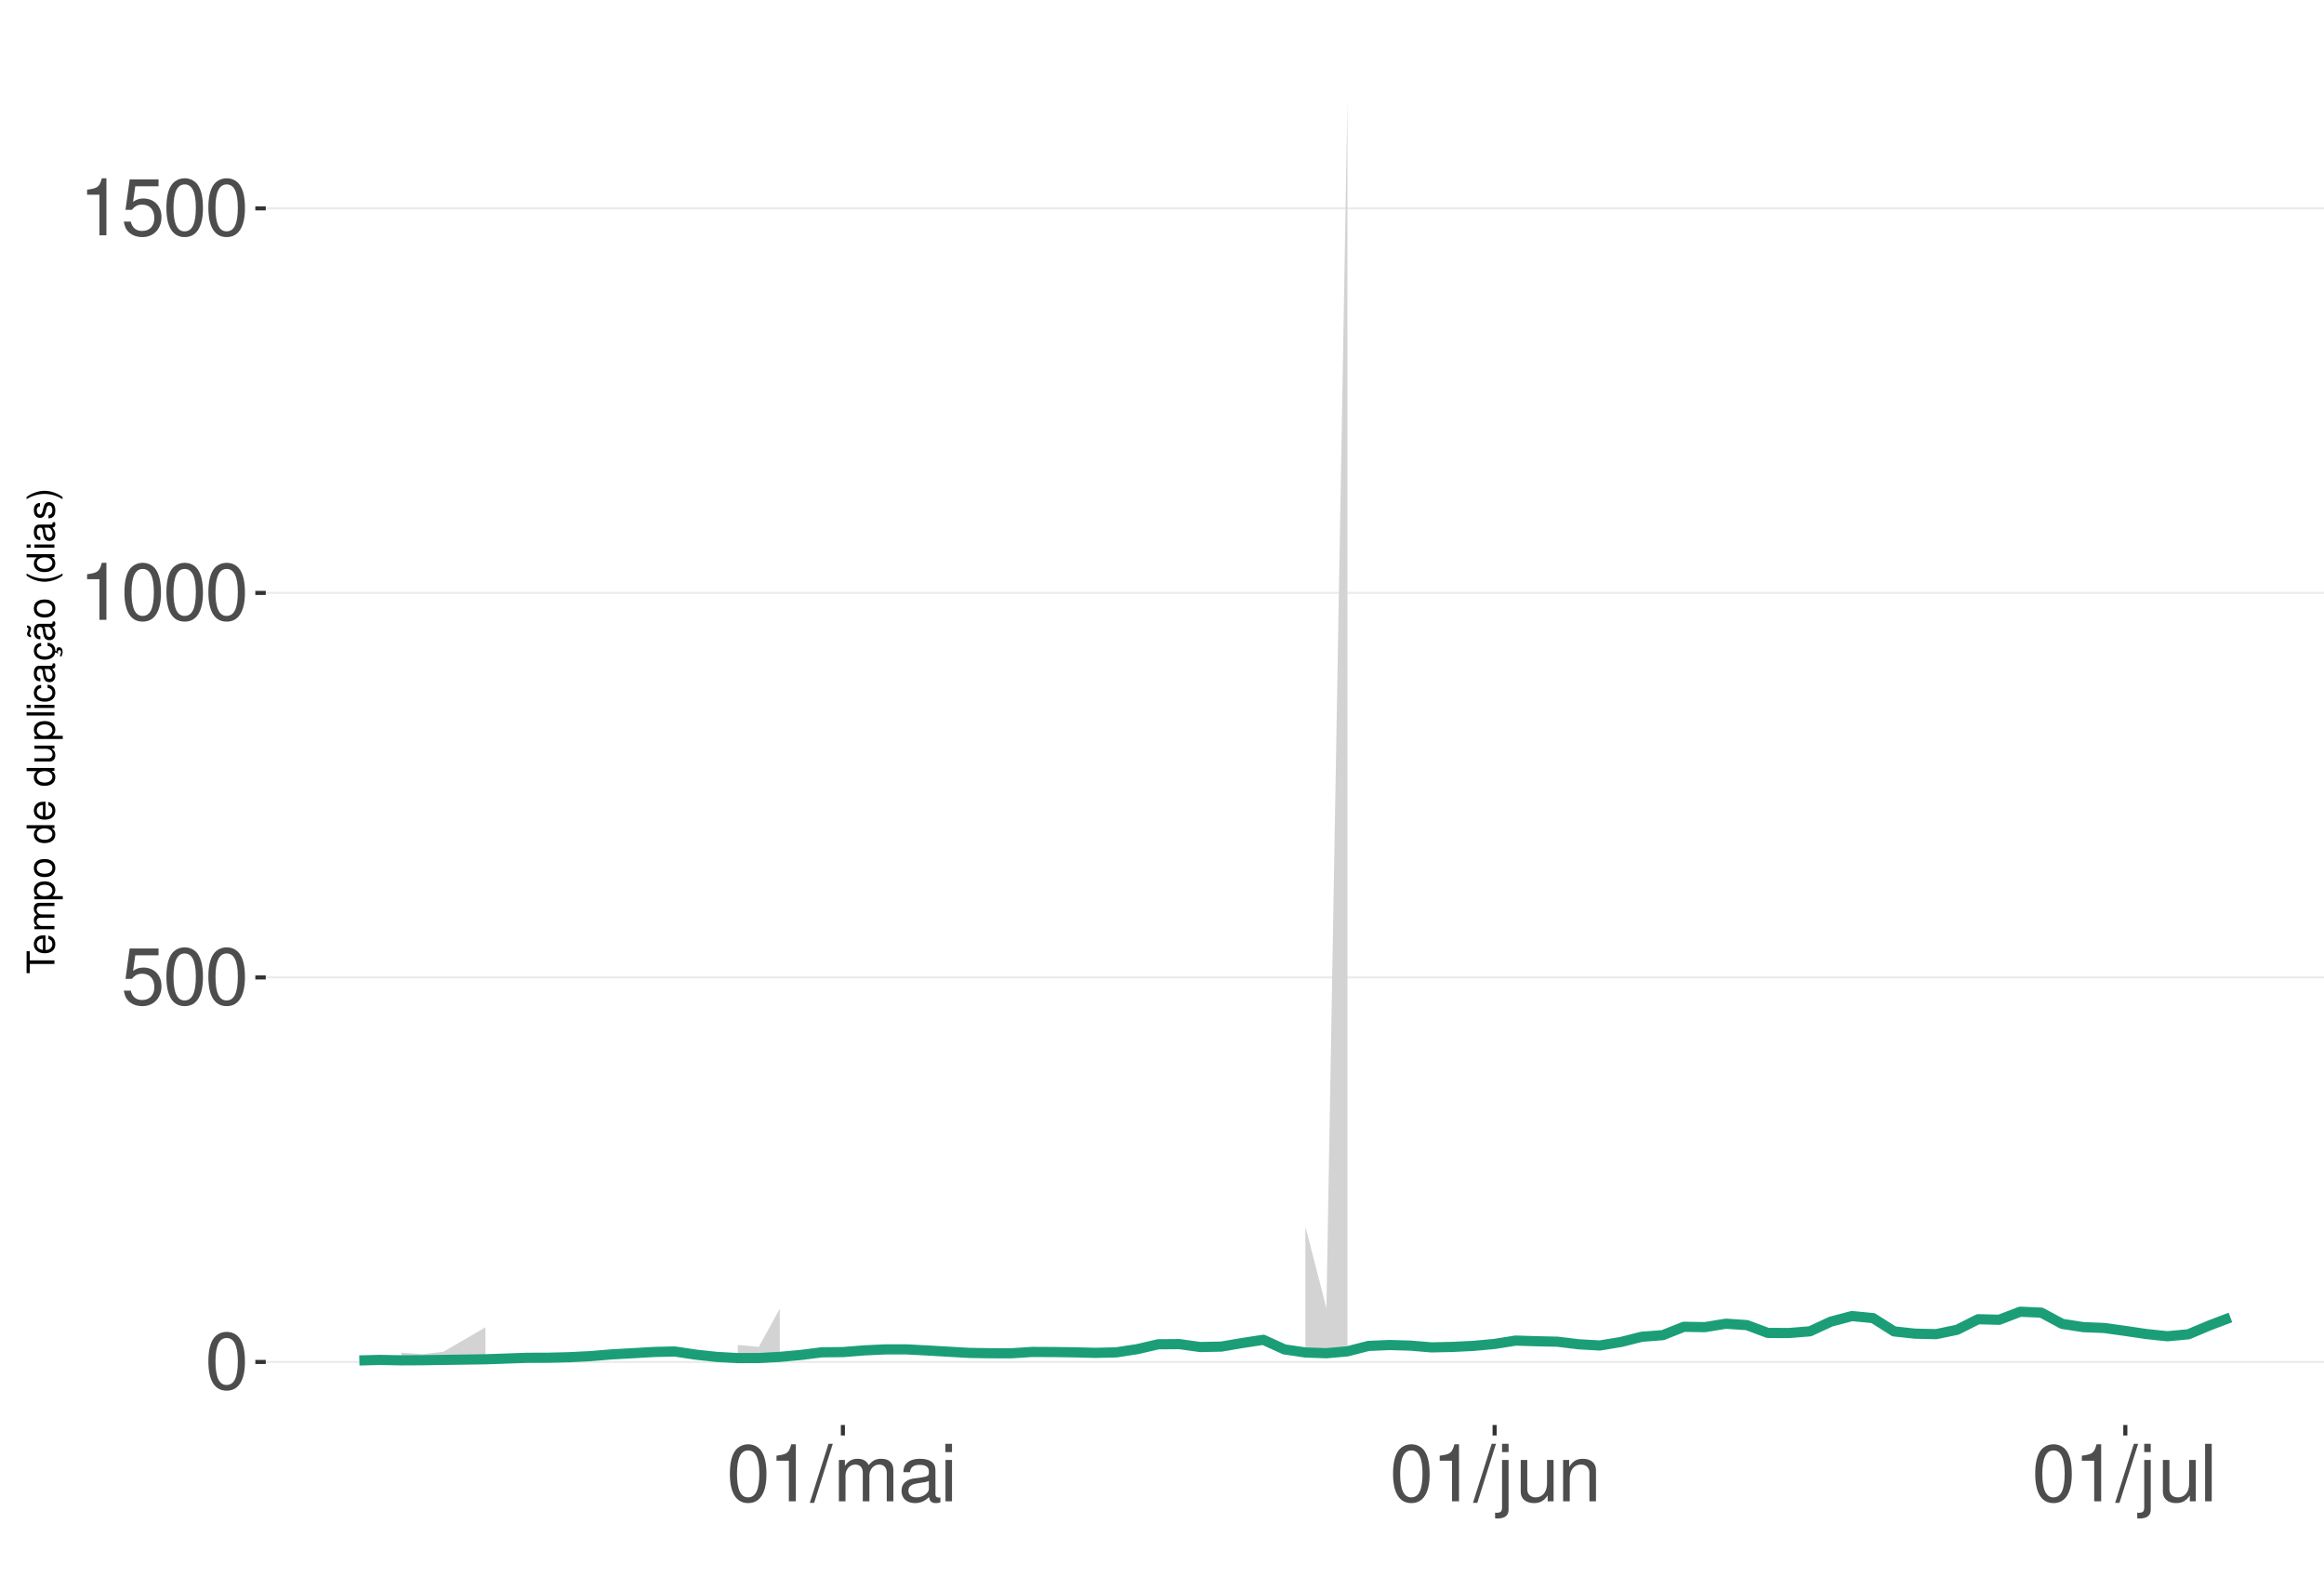
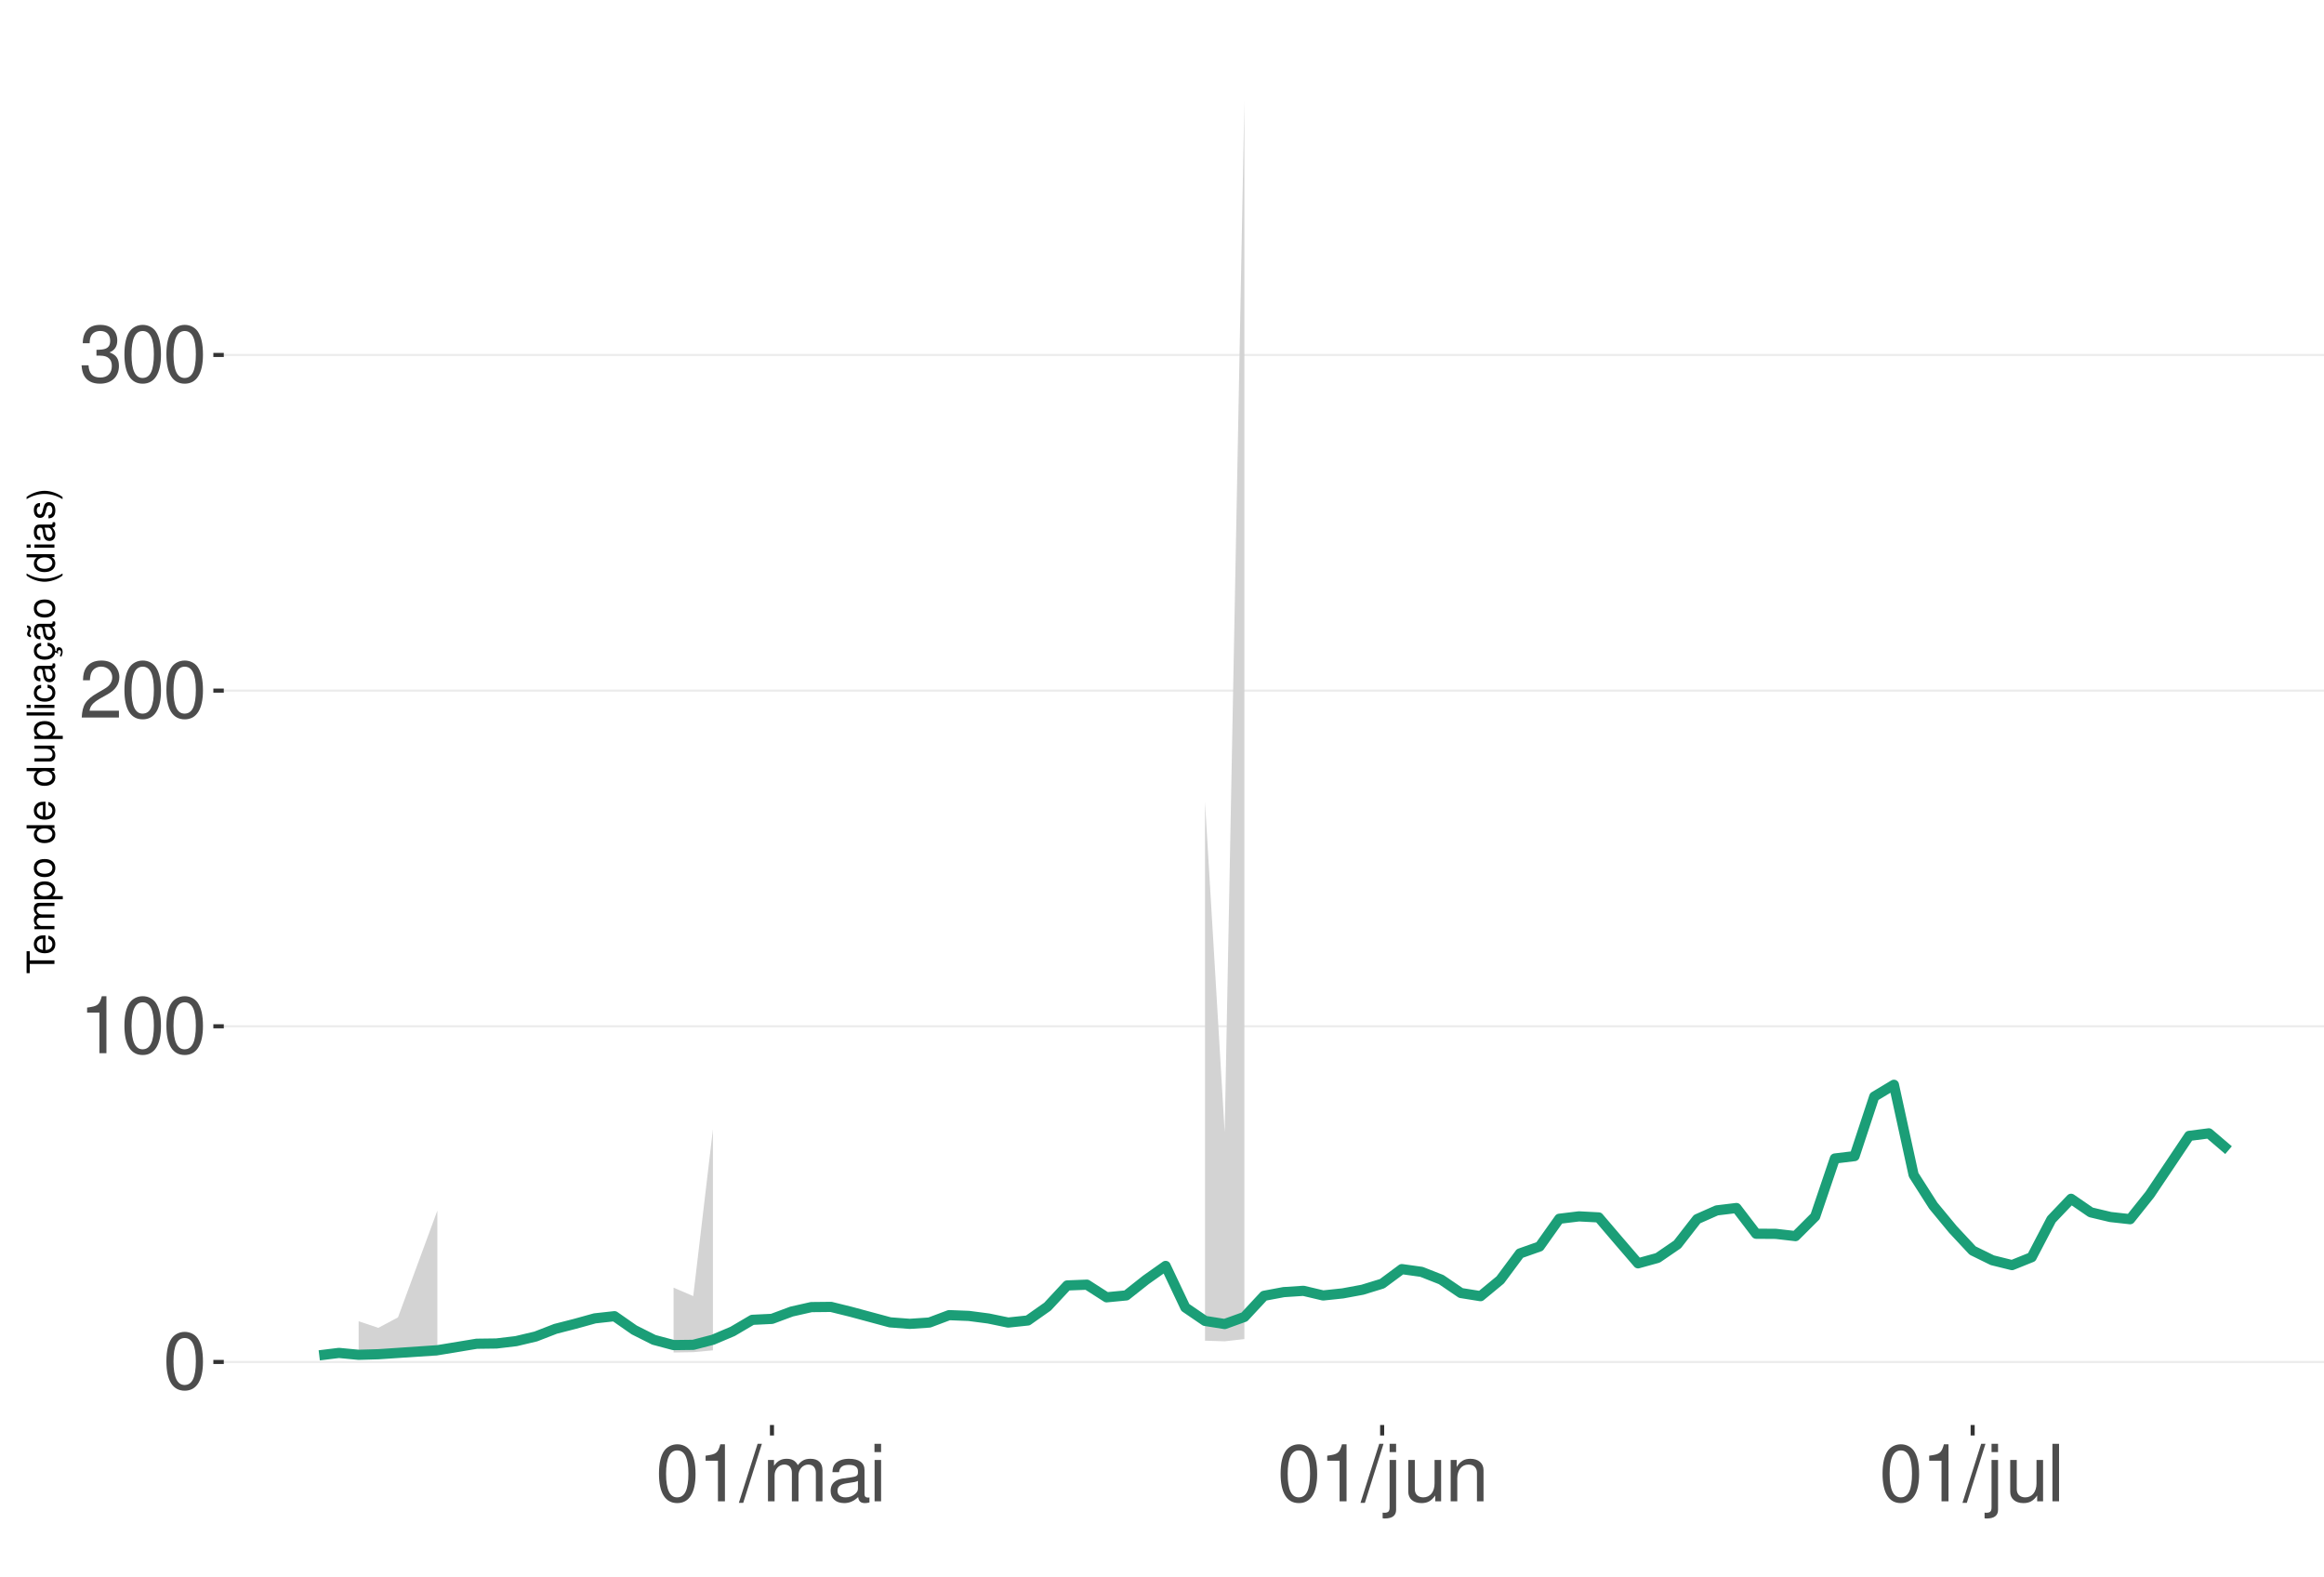
<svg xmlns="http://www.w3.org/2000/svg" xmlns:xlink="http://www.w3.org/1999/xlink" width="609pt" height="413pt" viewBox="0 0 609 413" version="1.1">
  <defs>
    <g>
      <symbol overflow="visible" id="glyph0-0">
        <path style="stroke:none;" d="" />
      </symbol>
      <symbol overflow="visible" id="glyph0-1">
        <path style="stroke:none;" d="M 5.688 -14.938 C 4.312 -14.938 3.078 -14.312 2.312 -13.297 C 1.359 -11.984 0.891 -10 0.891 -7.234 C 0.891 -2.188 2.547 0.469 5.688 0.469 C 8.781 0.469 10.469 -2.188 10.469 -7.109 C 10.469 -10 10.016 -11.938 9.047 -13.297 C 8.281 -14.328 7.062 -14.938 5.688 -14.938 Z M 5.688 -13.328 C 7.641 -13.328 8.609 -11.312 8.609 -7.266 C 8.609 -3.016 7.656 -1.031 5.641 -1.031 C 3.719 -1.031 2.75 -3.094 2.75 -7.203 C 2.75 -11.312 3.719 -13.328 5.688 -13.328 Z M 5.688 -13.328 " />
      </symbol>
      <symbol overflow="visible" id="glyph0-2">
-         <path style="stroke:none;" d="M 9.828 -14.641 L 2.266 -14.641 L 1.172 -6.672 L 2.844 -6.672 C 3.703 -7.688 4.406 -8.031 5.562 -8.031 C 7.516 -8.031 8.734 -6.688 8.734 -4.531 C 8.734 -2.422 7.516 -1.141 5.531 -1.141 C 3.953 -1.141 2.969 -1.938 2.547 -3.594 L 0.719 -3.594 C 0.969 -2.391 1.172 -1.812 1.609 -1.281 C 2.438 -0.172 3.922 0.469 5.578 0.469 C 8.531 0.469 10.594 -1.672 10.594 -4.766 C 10.594 -7.656 8.672 -9.641 5.859 -9.641 C 4.828 -9.641 4 -9.375 3.156 -8.766 L 3.734 -12.844 L 9.828 -12.844 Z M 9.828 -14.641 " />
+         <path style="stroke:none;" d="M 5.344 -10.641 L 5.344 0 L 7.172 0 L 7.172 -14.938 L 5.969 -14.938 C 5.328 -12.641 4.922 -12.328 2.109 -11.953 L 2.109 -10.641 Z M 5.344 -10.641 " />
      </symbol>
      <symbol overflow="visible" id="glyph0-3">
-         <path style="stroke:none;" d="M 5.344 -10.641 L 5.344 0 L 7.172 0 L 7.172 -14.938 L 5.969 -14.938 C 5.328 -12.641 4.922 -12.328 2.109 -11.953 L 2.109 -10.641 Z M 5.344 -10.641 " />
+         <path style="stroke:none;" d="M 10.453 -1.797 L 2.75 -1.797 C 2.938 -3.031 3.594 -3.828 5.391 -4.922 L 7.453 -6.078 C 9.5 -7.203 10.562 -8.734 10.562 -10.578 C 10.562 -11.812 10.062 -12.969 9.188 -13.781 C 8.328 -14.562 7.25 -14.938 5.859 -14.938 C 4 -14.938 2.625 -14.281 1.812 -13 C 1.297 -12.203 1.078 -11.281 1.031 -9.766 L 2.844 -9.766 C 2.906 -10.781 3.031 -11.375 3.281 -11.875 C 3.766 -12.781 4.703 -13.344 5.797 -13.344 C 7.453 -13.344 8.703 -12.141 8.703 -10.531 C 8.703 -9.344 8.016 -8.297 6.719 -7.562 L 4.812 -6.438 C 1.75 -4.688 0.875 -3.281 0.703 -0.016 L 10.453 -0.016 Z M 10.453 -1.797 " />
      </symbol>
      <symbol overflow="visible" id="glyph0-4">
+         <path style="stroke:none;" d="M 4.562 -6.875 L 5.562 -6.875 C 7.547 -6.875 8.594 -5.953 8.594 -4.156 C 8.594 -2.266 7.453 -1.141 5.578 -1.141 C 3.578 -1.141 2.609 -2.141 2.484 -4.344 L 0.656 -4.344 C 0.75 -3.141 0.953 -2.359 1.297 -1.688 C 2.062 -0.25 3.484 0.469 5.5 0.469 C 8.516 0.469 10.453 -1.344 10.453 -4.172 C 10.453 -6.078 9.734 -7.109 7.969 -7.719 C 9.344 -8.281 10.016 -9.312 10.016 -10.828 C 10.016 -13.391 8.344 -14.938 5.562 -14.938 C 2.609 -14.938 1.031 -13.281 0.969 -10.125 L 2.781 -10.125 C 2.812 -11.031 2.891 -11.547 3.125 -12 C 3.531 -12.844 4.438 -13.344 5.578 -13.344 C 7.188 -13.344 8.156 -12.375 8.156 -10.766 C 8.156 -9.703 7.781 -9.062 6.984 -8.719 C 6.484 -8.516 5.828 -8.422 4.562 -8.406 Z M 4.562 -6.875 " />
+       </symbol>
+       <symbol overflow="visible" id="glyph0-5">
        <path style="stroke:none;" d="M 4.734 -15.062 L -0.172 0.406 L 0.969 0.406 L 5.859 -15.062 Z M 4.734 -15.062 " />
      </symbol>
-       <symbol overflow="visible" id="glyph0-5">
+       <symbol overflow="visible" id="glyph0-6">
        <path style="stroke:none;" d="M 1.453 -10.828 L 1.453 0 L 3.188 0 L 3.188 -6.797 C 3.188 -8.359 4.312 -9.625 5.719 -9.625 C 7 -9.625 7.719 -8.844 7.719 -7.453 L 7.719 0 L 9.453 0 L 9.453 -6.797 C 9.453 -8.359 10.594 -9.625 12 -9.625 C 13.266 -9.625 14 -8.812 14 -7.453 L 14 0 L 15.734 0 L 15.734 -8.125 C 15.734 -10.062 14.625 -11.141 12.594 -11.141 C 11.156 -11.141 10.281 -10.703 9.281 -9.484 C 8.641 -10.641 7.766 -11.141 6.359 -11.141 C 4.922 -11.141 3.953 -10.594 3.031 -9.297 L 3.031 -10.828 Z M 1.453 -10.828 " />
      </symbol>
-       <symbol overflow="visible" id="glyph0-6">
+       <symbol overflow="visible" id="glyph0-7">
        <path style="stroke:none;" d="M 11.047 -1.016 C 10.859 -0.969 10.781 -0.969 10.672 -0.969 C 10.078 -0.969 9.75 -1.281 9.75 -1.812 L 9.75 -8.188 C 9.75 -10.094 8.344 -11.141 5.688 -11.141 C 4.094 -11.141 2.828 -10.672 2.094 -9.875 C 1.594 -9.312 1.391 -8.703 1.344 -7.625 L 3.078 -7.625 C 3.219 -8.938 4 -9.547 5.625 -9.547 C 7.188 -9.547 8.031 -8.969 8.031 -7.938 L 8.031 -7.484 C 8.016 -6.734 7.641 -6.469 6.234 -6.281 C 3.797 -5.969 3.422 -5.891 2.766 -5.625 C 1.516 -5.078 0.875 -4.125 0.875 -2.734 C 0.875 -0.766 2.234 0.469 4.422 0.469 C 5.781 0.469 6.875 0 8.094 -1.109 C 8.219 0 8.766 0.469 9.875 0.469 C 10.25 0.469 10.469 0.438 11.047 0.297 Z M 8.031 -3.406 C 8.031 -2.828 7.875 -2.484 7.359 -2 C 6.656 -1.359 5.797 -1.031 4.797 -1.031 C 3.453 -1.031 2.672 -1.672 2.672 -2.766 C 2.672 -3.906 3.406 -4.484 5.266 -4.75 C 7.109 -5 7.453 -5.078 8.031 -5.344 Z M 8.031 -3.406 " />
      </symbol>
-       <symbol overflow="visible" id="glyph0-7">
+       <symbol overflow="visible" id="glyph0-8">
        <path style="stroke:none;" d="M 3.094 -10.828 L 1.391 -10.828 L 1.391 0 L 3.094 0 Z M 3.094 -15.062 L 1.359 -15.062 L 1.359 -12.891 L 3.094 -12.891 Z M 3.094 -15.062 " />
      </symbol>
-       <symbol overflow="visible" id="glyph0-8">
+       <symbol overflow="visible" id="glyph0-9">
        <path style="stroke:none;" d="M 1.453 -10.828 L 1.453 1.562 C 1.453 2.641 1.109 3 0.047 3 C -0.078 3 -0.141 3 -0.375 2.969 L -0.375 4.438 C -0.172 4.484 -0.062 4.5 0.203 4.5 C 2.141 4.5 3.156 3.734 3.156 2.25 L 3.156 -10.828 Z M 3.156 -15.062 L 1.453 -15.062 L 1.453 -12.891 L 3.156 -12.891 Z M 3.156 -15.062 " />
      </symbol>
-       <symbol overflow="visible" id="glyph0-9">
+       <symbol overflow="visible" id="glyph0-10">
        <path style="stroke:none;" d="M 9.953 0 L 9.953 -10.828 L 8.234 -10.828 L 8.234 -4.688 C 8.234 -2.484 7.078 -1.031 5.281 -1.031 C 3.922 -1.031 3.062 -1.859 3.062 -3.156 L 3.062 -10.828 L 1.344 -10.828 L 1.344 -2.484 C 1.344 -0.688 2.688 0.469 4.797 0.469 C 6.375 0.469 7.391 -0.078 8.406 -1.516 L 8.406 0 Z M 9.953 0 " />
      </symbol>
-       <symbol overflow="visible" id="glyph0-10">
+       <symbol overflow="visible" id="glyph0-11">
        <path style="stroke:none;" d="M 1.453 -10.828 L 1.453 0 L 3.188 0 L 3.188 -5.969 C 3.188 -8.188 4.344 -9.625 6.109 -9.625 C 7.484 -9.625 8.344 -8.797 8.344 -7.5 L 8.344 0 L 10.062 0 L 10.062 -8.188 C 10.062 -9.984 8.719 -11.141 6.625 -11.141 C 5.016 -11.141 3.984 -10.516 3.031 -9 L 3.031 -10.828 Z M 1.453 -10.828 " />
      </symbol>
-       <symbol overflow="visible" id="glyph0-11">
+       <symbol overflow="visible" id="glyph0-12">
        <path style="stroke:none;" d="M 3.141 -15.062 L 1.406 -15.062 L 1.406 0 L 3.141 0 Z M 3.141 -15.062 " />
      </symbol>
      <symbol overflow="visible" id="glyph1-0">
        <path style="stroke:none;" d="" />
      </symbol>
      <symbol overflow="visible" id="glyph1-1">
        <path style="stroke:none;" d="M -6.469 -3.547 L -6.469 -5.938 L -7.297 -5.938 L -7.297 -0.203 L -6.469 -0.203 L -6.469 -2.609 L 0 -2.609 L 0 -3.547 Z M -6.469 -3.547 " />
      </symbol>
      <symbol overflow="visible" id="glyph1-2">
        <path style="stroke:none;" d="M -2.344 -5.125 C -3.141 -5.125 -3.625 -5.062 -4.016 -4.922 C -4.875 -4.578 -5.391 -3.781 -5.391 -2.797 C -5.391 -1.344 -4.281 -0.406 -2.547 -0.406 C -0.812 -0.406 0.234 -1.297 0.234 -2.781 C 0.234 -3.984 -0.453 -4.812 -1.594 -5.016 L -1.594 -4.188 C -0.906 -3.953 -0.547 -3.484 -0.547 -2.812 C -0.547 -2.281 -0.781 -1.828 -1.219 -1.547 C -1.516 -1.344 -1.812 -1.281 -2.344 -1.266 Z M -3.016 -1.297 C -3.984 -1.359 -4.625 -1.953 -4.625 -2.797 C -4.625 -3.641 -3.953 -4.234 -3.016 -4.234 Z M -3.016 -1.297 " />
      </symbol>
      <symbol overflow="visible" id="glyph1-3">
        <path style="stroke:none;" d="M -5.234 -0.703 L 0 -0.703 L 0 -1.547 L -3.297 -1.547 C -4.047 -1.547 -4.656 -2.094 -4.656 -2.766 C -4.656 -3.391 -4.281 -3.734 -3.609 -3.734 L 0 -3.734 L 0 -4.578 L -3.297 -4.578 C -4.047 -4.578 -4.656 -5.125 -4.656 -5.812 C -4.656 -6.422 -4.266 -6.781 -3.609 -6.781 L 0 -6.781 L 0 -7.625 L -3.938 -7.625 C -4.875 -7.625 -5.391 -7.078 -5.391 -6.094 C -5.391 -5.406 -5.188 -4.984 -4.594 -4.484 C -5.156 -4.188 -5.391 -3.766 -5.391 -3.078 C -5.391 -2.375 -5.125 -1.906 -4.5 -1.469 L -5.234 -1.469 Z M -5.234 -0.703 " />
      </symbol>
      <symbol overflow="visible" id="glyph1-4">
        <path style="stroke:none;" d="M 2.188 -0.547 L 2.188 -1.375 L -0.547 -1.375 C -0.016 -1.812 0.234 -2.312 0.234 -2.984 C 0.234 -4.344 -0.859 -5.234 -2.531 -5.234 C -4.297 -5.234 -5.391 -4.375 -5.391 -2.984 C -5.391 -2.266 -5.062 -1.703 -4.453 -1.312 L -5.234 -1.312 L -5.234 -0.547 Z M -4.609 -2.844 C -4.609 -3.766 -3.797 -4.359 -2.547 -4.359 C -1.359 -4.359 -0.547 -3.75 -0.547 -2.844 C -0.547 -1.953 -1.344 -1.375 -2.578 -1.375 C -3.812 -1.375 -4.609 -1.953 -4.609 -2.844 Z M -4.609 -2.844 " />
      </symbol>
      <symbol overflow="visible" id="glyph1-5">
        <path style="stroke:none;" d="M -5.391 -2.719 C -5.391 -1.234 -4.344 -0.359 -2.578 -0.359 C -0.812 -0.359 0.234 -1.234 0.234 -2.734 C 0.234 -4.203 -0.812 -5.094 -2.547 -5.094 C -4.359 -5.094 -5.391 -4.234 -5.391 -2.719 Z M -4.625 -2.734 C -4.625 -3.672 -3.844 -4.234 -2.547 -4.234 C -1.312 -4.234 -0.547 -3.656 -0.547 -2.734 C -0.547 -1.797 -1.312 -1.234 -2.578 -1.234 C -3.844 -1.234 -4.625 -1.797 -4.625 -2.734 Z M -4.625 -2.734 " />
      </symbol>
      <symbol overflow="visible" id="glyph1-6">
        <path style="stroke:none;" d="" />
      </symbol>
      <symbol overflow="visible" id="glyph1-7">
        <path style="stroke:none;" d="M -7.297 -4.953 L -7.297 -4.125 L -4.578 -4.125 C -5.109 -3.766 -5.391 -3.203 -5.391 -2.516 C -5.391 -1.156 -4.297 -0.266 -2.625 -0.266 C -0.859 -0.266 0.234 -1.125 0.234 -2.547 C 0.234 -3.266 -0.047 -3.766 -0.688 -4.203 L 0 -4.203 L 0 -4.953 Z M -4.609 -2.656 C -4.609 -3.547 -3.812 -4.125 -2.562 -4.125 C -1.344 -4.125 -0.547 -3.547 -0.547 -2.656 C -0.547 -1.734 -1.359 -1.125 -2.578 -1.125 C -3.797 -1.125 -4.609 -1.734 -4.609 -2.656 Z M -4.609 -2.656 " />
      </symbol>
      <symbol overflow="visible" id="glyph1-8">
        <path style="stroke:none;" d="M 0 -4.812 L -5.234 -4.812 L -5.234 -3.984 L -2.266 -3.984 C -1.203 -3.984 -0.5 -3.438 -0.5 -2.562 C -0.5 -1.906 -0.906 -1.484 -1.531 -1.484 L -5.234 -1.484 L -5.234 -0.656 L -1.203 -0.656 C -0.328 -0.656 0.234 -1.297 0.234 -2.312 C 0.234 -3.094 -0.047 -3.578 -0.734 -4.062 L 0 -4.062 Z M 0 -4.812 " />
      </symbol>
      <symbol overflow="visible" id="glyph1-9">
        <path style="stroke:none;" d="M -7.297 -1.516 L -7.297 -0.688 L 0 -0.688 L 0 -1.516 Z M -7.297 -1.516 " />
      </symbol>
      <symbol overflow="visible" id="glyph1-10">
        <path style="stroke:none;" d="M -5.234 -1.5 L -5.234 -0.672 L 0 -0.672 L 0 -1.5 Z M -7.297 -1.5 L -7.297 -0.656 L -6.234 -0.656 L -6.234 -1.5 Z M -7.297 -1.5 " />
      </symbol>
      <symbol overflow="visible" id="glyph1-11">
        <path style="stroke:none;" d="M -3.484 -4.703 C -3.984 -4.672 -4.312 -4.562 -4.609 -4.359 C -5.094 -4 -5.391 -3.375 -5.391 -2.641 C -5.391 -1.219 -4.266 -0.312 -2.531 -0.312 C -0.844 -0.312 0.234 -1.203 0.234 -2.625 C 0.234 -3.875 -0.516 -4.672 -1.797 -4.766 L -1.797 -3.938 C -0.953 -3.797 -0.547 -3.359 -0.547 -2.656 C -0.547 -1.734 -1.297 -1.188 -2.531 -1.188 C -3.844 -1.188 -4.625 -1.719 -4.625 -2.625 C -4.625 -3.328 -4.203 -3.766 -3.484 -3.875 Z M -3.484 -4.703 " />
      </symbol>
      <symbol overflow="visible" id="glyph1-12">
        <path style="stroke:none;" d="M -0.484 -5.344 C -0.469 -5.266 -0.469 -5.219 -0.469 -5.172 C -0.469 -4.875 -0.625 -4.719 -0.875 -4.719 L -3.953 -4.719 C -4.891 -4.719 -5.391 -4.047 -5.391 -2.75 C -5.391 -1.984 -5.172 -1.375 -4.781 -1.016 C -4.516 -0.766 -4.203 -0.672 -3.688 -0.656 L -3.688 -1.484 C -4.328 -1.562 -4.625 -1.938 -4.625 -2.719 C -4.625 -3.484 -4.344 -3.891 -3.844 -3.891 L -3.625 -3.891 C -3.266 -3.875 -3.125 -3.703 -3.047 -3.016 C -2.891 -1.844 -2.844 -1.656 -2.719 -1.344 C -2.453 -0.734 -2 -0.422 -1.312 -0.422 C -0.375 -0.422 0.234 -1.078 0.234 -2.141 C 0.234 -2.797 0 -3.328 -0.547 -3.922 C 0 -3.984 0.234 -4.234 0.234 -4.781 C 0.234 -4.953 0.203 -5.062 0.141 -5.344 Z M -1.656 -3.891 C -1.375 -3.891 -1.203 -3.812 -0.969 -3.562 C -0.656 -3.219 -0.5 -2.812 -0.5 -2.312 C -0.5 -1.672 -0.812 -1.297 -1.344 -1.297 C -1.891 -1.297 -2.172 -1.656 -2.297 -2.547 C -2.422 -3.438 -2.453 -3.609 -2.594 -3.891 Z M -1.656 -3.891 " />
      </symbol>
      <symbol overflow="visible" id="glyph1-13">
        <path style="stroke:none;" d="M 0.234 -2.641 C 0.234 -3.875 -0.547 -4.703 -1.797 -4.766 L -1.797 -3.938 C -0.953 -3.797 -0.531 -3.359 -0.531 -2.656 C -0.531 -1.734 -1.281 -1.188 -2.516 -1.188 C -3.844 -1.188 -4.625 -1.719 -4.625 -2.625 C -4.625 -3.328 -4.203 -3.766 -3.484 -3.875 L -3.484 -4.703 C -3.984 -4.672 -4.312 -4.562 -4.609 -4.359 C -5.094 -4 -5.391 -3.375 -5.391 -2.641 C -5.391 -1.219 -4.266 -0.312 -2.531 -0.312 C -1.469 -0.312 -0.625 -0.672 -0.156 -1.312 C 0.047 -1.594 0.125 -1.812 0.203 -2.25 L 0.922 -1.938 L 0.984 -2.062 C 0.938 -2.188 0.906 -2.25 0.906 -2.375 C 0.906 -2.656 1.047 -2.828 1.281 -2.828 C 1.547 -2.828 1.734 -2.594 1.734 -2.297 C 1.734 -2.031 1.672 -1.844 1.438 -1.406 L 1.406 -1.312 L 1.812 -1.094 C 2.078 -1.75 2.141 -1.953 2.141 -2.344 C 2.141 -3.109 1.781 -3.578 1.203 -3.578 C 0.781 -3.578 0.547 -3.297 0.547 -2.797 C 0.547 -2.703 0.547 -2.641 0.562 -2.516 Z M 0.234 -2.641 " />
      </symbol>
      <symbol overflow="visible" id="glyph1-14">
        <path style="stroke:none;" d="M -0.484 -5.344 C -0.469 -5.266 -0.469 -5.219 -0.469 -5.172 C -0.469 -4.875 -0.625 -4.719 -0.875 -4.719 L -3.953 -4.719 C -4.891 -4.719 -5.391 -4.047 -5.391 -2.75 C -5.391 -1.984 -5.172 -1.375 -4.781 -1.016 C -4.516 -0.766 -4.203 -0.672 -3.688 -0.656 L -3.688 -1.484 C -4.328 -1.562 -4.625 -1.938 -4.625 -2.719 C -4.625 -3.484 -4.344 -3.891 -3.844 -3.891 L -3.625 -3.891 C -3.266 -3.875 -3.125 -3.703 -3.047 -3.016 C -2.891 -1.844 -2.844 -1.656 -2.719 -1.344 C -2.453 -0.734 -2 -0.422 -1.312 -0.422 C -0.375 -0.422 0.234 -1.078 0.234 -2.141 C 0.234 -2.797 0 -3.328 -0.547 -3.922 C 0 -3.984 0.234 -4.234 0.234 -4.781 C 0.234 -4.953 0.203 -5.062 0.141 -5.344 Z M -1.656 -3.891 C -1.375 -3.891 -1.203 -3.812 -0.969 -3.562 C -0.656 -3.219 -0.5 -2.812 -0.5 -2.312 C -0.5 -1.672 -0.812 -1.297 -1.344 -1.297 C -1.891 -1.297 -2.172 -1.656 -2.297 -2.547 C -2.422 -3.438 -2.453 -3.609 -2.594 -3.891 Z M -7.172 -3.75 C -6.922 -3.672 -6.812 -3.547 -6.812 -3.375 C -6.812 -3.25 -6.875 -2.984 -6.984 -2.734 C -7.156 -2.312 -7.172 -2.25 -7.172 -2.047 C -7.172 -1.594 -6.797 -1.297 -6.141 -1.188 L -6.141 -1.766 C -6.375 -1.812 -6.5 -1.938 -6.5 -2.094 C -6.5 -2.203 -6.469 -2.344 -6.375 -2.578 C -6.156 -3.156 -6.125 -3.234 -6.125 -3.438 C -6.125 -3.922 -6.484 -4.219 -7.172 -4.312 Z M -7.172 -3.75 " />
      </symbol>
      <symbol overflow="visible" id="glyph1-15">
        <path style="stroke:none;" d="M -7.297 -2.359 C -5.984 -1.359 -4.156 -0.734 -2.594 -0.734 C -1.016 -0.734 0.812 -1.359 2.125 -2.359 L 2.125 -2.906 C 0.688 -2.031 -0.984 -1.547 -2.594 -1.547 C -4.188 -1.547 -5.875 -2.031 -7.297 -2.906 Z M -7.297 -2.359 " />
      </symbol>
      <symbol overflow="visible" id="glyph1-16">
        <path style="stroke:none;" d="M -3.781 -4.375 C -4.812 -4.375 -5.391 -3.688 -5.391 -2.484 C -5.391 -1.266 -4.766 -0.469 -3.797 -0.469 C -2.969 -0.469 -2.578 -0.891 -2.281 -2.125 L -2.094 -2.906 C -1.953 -3.484 -1.734 -3.719 -1.375 -3.719 C -0.875 -3.719 -0.547 -3.234 -0.547 -2.5 C -0.547 -2.047 -0.672 -1.672 -0.891 -1.453 C -1.047 -1.328 -1.188 -1.266 -1.562 -1.219 L -1.562 -0.344 C -0.344 -0.375 0.234 -1.062 0.234 -2.438 C 0.234 -3.75 -0.422 -4.594 -1.438 -4.594 C -2.203 -4.594 -2.641 -4.156 -2.891 -3.109 L -3.078 -2.312 C -3.234 -1.625 -3.453 -1.344 -3.828 -1.344 C -4.312 -1.344 -4.625 -1.766 -4.625 -2.453 C -4.625 -3.125 -4.328 -3.484 -3.781 -3.5 Z M -3.781 -4.375 " />
      </symbol>
      <symbol overflow="visible" id="glyph1-17">
        <path style="stroke:none;" d="M 2.125 -0.938 C 0.812 -1.938 -1.016 -2.562 -2.578 -2.562 C -4.156 -2.562 -5.984 -1.938 -7.297 -0.938 L -7.297 -0.375 C -5.859 -1.266 -4.188 -1.75 -2.578 -1.75 C -0.984 -1.75 0.703 -1.266 2.125 -0.375 Z M 2.125 -0.938 " />
      </symbol>
    </g>
    <clipPath id="clip1">
-       <path d="M 69.645 9.961 L 609 9.961 L 609 373.328 L 69.645 373.328 Z M 69.645 9.961 " />
+       <path d="M 58.645 9.961 L 609 9.961 L 609 373.328 L 58.645 373.328 Z M 58.645 9.961 " />
    </clipPath>
    <clipPath id="clip2">
-       <path d="M 69.645 356 L 609 356 L 609 358 L 69.645 358 Z M 69.645 356 " />
+       <path d="M 58.645 356 L 609 356 L 609 358 L 58.645 358 Z M 58.645 356 " />
    </clipPath>
    <clipPath id="clip3">
-       <path d="M 69.645 255 L 609 255 L 609 257 L 69.645 257 Z M 69.645 255 " />
+       <path d="M 58.645 268 L 609 268 L 609 270 L 58.645 270 Z M 58.645 268 " />
    </clipPath>
    <clipPath id="clip4">
-       <path d="M 69.645 155 L 609 155 L 609 156 L 69.645 156 Z M 69.645 155 " />
+       <path d="M 58.645 180 L 609 180 L 609 182 L 58.645 182 Z M 58.645 180 " />
    </clipPath>
    <clipPath id="clip5">
-       <path d="M 69.645 54 L 609 54 L 609 55 L 69.645 55 Z M 69.645 54 " />
+       <path d="M 58.645 92 L 609 92 L 609 94 L 58.645 94 Z M 58.645 92 " />
    </clipPath>
  </defs>
  <g id="surface359">
    <rect x="0" y="0" width="609" height="413" style="fill:rgb(100%,100%,100%);fill-opacity:1;stroke:none;" />
    <rect x="0" y="0" width="609" height="413" style="fill:rgb(100%,100%,100%);fill-opacity:1;stroke:none;" />
    <path style="fill:none;stroke-width:1.067;stroke-linecap:round;stroke-linejoin:round;stroke:rgb(100%,100%,100%);stroke-opacity:1;stroke-miterlimit:10;" d="M 0 413 L 609 413 L 609 0 L 0 0 Z M 0 413 " />
    <g clip-path="url(#clip1)" clip-rule="nonzero">
-       <path style=" stroke:none;fill-rule:nonzero;fill:rgb(100%,100%,100%);fill-opacity:1;" d="M 69.645 373.328 L 609 373.328 L 609 9.961 L 69.645 9.961 Z M 69.645 373.328 " />
+       <path style=" stroke:none;fill-rule:nonzero;fill:rgb(100%,100%,100%);fill-opacity:1;" d="M 58.645 373.328 L 609 373.328 L 609 9.961 L 58.645 9.961 Z M 58.645 373.328 " />
    </g>
    <g clip-path="url(#clip2)" clip-rule="nonzero">
-       <path style="fill:none;stroke-width:0.533;stroke-linecap:butt;stroke-linejoin:round;stroke:rgb(92.157%,92.157%,92.157%);stroke-opacity:1;stroke-miterlimit:10;" d="M 69.645 356.812 L 609 356.812 " />
+       <path style="fill:none;stroke-width:0.533;stroke-linecap:butt;stroke-linejoin:round;stroke:rgb(92.157%,92.157%,92.157%);stroke-opacity:1;stroke-miterlimit:10;" d="M 58.645 356.812 L 609 356.812 " />
    </g>
    <g clip-path="url(#clip3)" clip-rule="nonzero">
-       <path style="fill:none;stroke-width:0.533;stroke-linecap:butt;stroke-linejoin:round;stroke:rgb(92.157%,92.157%,92.157%);stroke-opacity:1;stroke-miterlimit:10;" d="M 69.645 256.07 L 609 256.07 " />
+       <path style="fill:none;stroke-width:0.533;stroke-linecap:butt;stroke-linejoin:round;stroke:rgb(92.157%,92.157%,92.157%);stroke-opacity:1;stroke-miterlimit:10;" d="M 58.645 268.871 L 609 268.871 " />
    </g>
    <g clip-path="url(#clip4)" clip-rule="nonzero">
-       <path style="fill:none;stroke-width:0.533;stroke-linecap:butt;stroke-linejoin:round;stroke:rgb(92.157%,92.157%,92.157%);stroke-opacity:1;stroke-miterlimit:10;" d="M 69.645 155.332 L 609 155.332 " />
+       <path style="fill:none;stroke-width:0.533;stroke-linecap:butt;stroke-linejoin:round;stroke:rgb(92.157%,92.157%,92.157%);stroke-opacity:1;stroke-miterlimit:10;" d="M 58.645 180.934 L 609 180.934 " />
    </g>
    <g clip-path="url(#clip5)" clip-rule="nonzero">
-       <path style="fill:none;stroke-width:0.533;stroke-linecap:butt;stroke-linejoin:round;stroke:rgb(92.157%,92.157%,92.157%);stroke-opacity:1;stroke-miterlimit:10;" d="M 69.645 54.59 L 609 54.59 " />
-     </g>
-     <path style=" stroke:none;fill-rule:nonzero;fill:rgb(82.745%,82.745%,82.745%);fill-opacity:1;" d="M 105.18 354.367 L 110.688 354.766 L 116.199 354.133 L 127.215 347.727 L 127.215 356.449 L 116.199 356.516 L 110.688 356.559 L 105.18 356.582 Z M 105.18 354.367 " />
-     <path style=" stroke:none;fill-rule:nonzero;fill:rgb(82.745%,82.745%,82.745%);fill-opacity:1;" d="M 193.328 352.352 L 198.836 352.859 L 204.348 342.852 L 204.348 356.113 L 198.836 356.223 L 193.328 356.242 Z M 193.328 352.352 " />
-     <path style=" stroke:none;fill-rule:nonzero;fill:rgb(82.745%,82.745%,82.745%);fill-opacity:1;" d="M 342.078 321.352 L 347.586 342.695 L 353.094 26.48 L 353.094 355.414 L 347.586 355.566 L 342.078 355.527 Z M 342.078 321.352 " />
-     <path style="fill:none;stroke-width:2.667;stroke-linecap:butt;stroke-linejoin:round;stroke:rgb(10.588%,61.961%,46.667%);stroke-opacity:1;stroke-miterlimit:10;" d="M 94.16 356.414 L 99.672 356.27 L 105.18 356.383 L 110.688 356.348 L 116.199 356.27 L 127.215 356.109 L 138.234 355.719 L 143.746 355.703 L 149.254 355.562 L 154.762 355.281 L 160.273 354.824 L 165.781 354.52 L 171.289 354.195 L 176.801 354.066 L 182.309 354.891 L 187.816 355.484 L 193.328 355.797 L 198.836 355.785 L 204.348 355.477 L 209.855 354.977 L 215.363 354.281 L 220.875 354.223 L 226.383 353.785 L 231.891 353.52 L 237.402 353.508 L 242.91 353.797 L 253.93 354.434 L 259.438 354.523 L 264.949 354.539 L 270.457 354.184 L 275.965 354.211 L 281.477 354.285 L 286.984 354.422 L 292.492 354.297 L 298.004 353.457 L 303.512 352.176 L 309.023 352.133 L 314.531 352.898 L 320.039 352.785 L 325.551 351.844 L 331.059 351.004 L 336.566 353.516 L 342.078 354.328 L 347.586 354.52 L 353.094 354.027 L 358.605 352.605 L 364.113 352.371 L 369.625 352.531 L 375.133 352.992 L 380.641 352.871 L 386.152 352.594 L 391.66 352.09 L 397.168 351.211 L 402.68 351.379 L 408.188 351.508 L 413.699 352.18 L 419.207 352.496 L 424.715 351.59 L 430.227 350.207 L 435.734 349.785 L 441.242 347.598 L 446.754 347.688 L 452.262 346.789 L 457.77 347.156 L 463.281 349.211 L 468.789 349.223 L 474.301 348.781 L 479.809 346.23 L 485.316 344.785 L 490.828 345.32 L 496.336 348.801 L 501.844 349.398 L 507.355 349.523 L 512.863 348.379 L 518.371 345.613 L 523.883 345.754 L 529.391 343.645 L 534.902 343.883 L 540.41 346.836 L 545.918 347.684 L 551.43 347.91 L 556.938 348.676 L 562.445 349.496 L 567.957 350.07 L 573.465 349.562 L 578.977 347.242 L 584.484 345.156 " />
-     <g style="fill:rgb(30.196%,30.196%,30.196%);fill-opacity:1;">
-       <use xlink:href="#glyph0-1" x="53.715" y="363.866" />
-     </g>
-     <g style="fill:rgb(30.196%,30.196%,30.196%);fill-opacity:1;">
-       <use xlink:href="#glyph0-2" x="31.715" y="263.124" />
-       <use xlink:href="#glyph0-1" x="42.715" y="263.124" />
-       <use xlink:href="#glyph0-1" x="53.715" y="263.124" />
-     </g>
-     <g style="fill:rgb(30.196%,30.196%,30.196%);fill-opacity:1;">
-       <use xlink:href="#glyph0-3" x="20.715" y="162.386" />
-       <use xlink:href="#glyph0-1" x="31.715" y="162.386" />
-       <use xlink:href="#glyph0-1" x="42.715" y="162.386" />
-       <use xlink:href="#glyph0-1" x="53.715" y="162.386" />
-     </g>
-     <g style="fill:rgb(30.196%,30.196%,30.196%);fill-opacity:1;">
-       <use xlink:href="#glyph0-3" x="20.715" y="61.644" />
-       <use xlink:href="#glyph0-2" x="31.715" y="61.644" />
-       <use xlink:href="#glyph0-1" x="42.715" y="61.644" />
-       <use xlink:href="#glyph0-1" x="53.715" y="61.644" />
-     </g>
-     <path style="fill:none;stroke-width:1.067;stroke-linecap:butt;stroke-linejoin:round;stroke:rgb(20%,20%,20%);stroke-opacity:1;stroke-miterlimit:10;" d="M 66.906 356.812 L 69.645 356.812 " />
-     <path style="fill:none;stroke-width:1.067;stroke-linecap:butt;stroke-linejoin:round;stroke:rgb(20%,20%,20%);stroke-opacity:1;stroke-miterlimit:10;" d="M 66.906 256.07 L 69.645 256.07 " />
-     <path style="fill:none;stroke-width:1.067;stroke-linecap:butt;stroke-linejoin:round;stroke:rgb(20%,20%,20%);stroke-opacity:1;stroke-miterlimit:10;" d="M 66.906 155.332 L 69.645 155.332 " />
-     <path style="fill:none;stroke-width:1.067;stroke-linecap:butt;stroke-linejoin:round;stroke:rgb(20%,20%,20%);stroke-opacity:1;stroke-miterlimit:10;" d="M 66.906 54.59 L 69.645 54.59 " />
-     <path style="fill:none;stroke-width:1.067;stroke-linecap:butt;stroke-linejoin:round;stroke:rgb(20%,20%,20%);stroke-opacity:1;stroke-miterlimit:10;" d="M 220.875 376.07 L 220.875 373.328 " />
-     <path style="fill:none;stroke-width:1.067;stroke-linecap:butt;stroke-linejoin:round;stroke:rgb(20%,20%,20%);stroke-opacity:1;stroke-miterlimit:10;" d="M 391.66 376.07 L 391.66 373.328 " />
-     <path style="fill:none;stroke-width:1.067;stroke-linecap:butt;stroke-linejoin:round;stroke:rgb(20%,20%,20%);stroke-opacity:1;stroke-miterlimit:10;" d="M 556.938 376.07 L 556.938 373.328 " />
-     <g style="fill:rgb(30.196%,30.196%,30.196%);fill-opacity:1;">
-       <use xlink:href="#glyph0-1" x="190.375" y="393.315" />
-       <use xlink:href="#glyph0-3" x="201.375" y="393.315" />
-       <use xlink:href="#glyph0-4" x="212.375" y="393.315" />
-       <use xlink:href="#glyph0-5" x="218.375" y="393.315" />
-       <use xlink:href="#glyph0-6" x="235.375" y="393.315" />
-       <use xlink:href="#glyph0-7" x="246.375" y="393.315" />
-     </g>
-     <g style="fill:rgb(30.196%,30.196%,30.196%);fill-opacity:1;">
-       <use xlink:href="#glyph0-1" x="364.16" y="393.315" />
-       <use xlink:href="#glyph0-3" x="375.16" y="393.315" />
-       <use xlink:href="#glyph0-4" x="386.16" y="393.315" />
-       <use xlink:href="#glyph0-8" x="392.16" y="393.315" />
-       <use xlink:href="#glyph0-9" x="397.16" y="393.315" />
-       <use xlink:href="#glyph0-10" x="408.16" y="393.315" />
-     </g>
-     <g style="fill:rgb(30.196%,30.196%,30.196%);fill-opacity:1;">
-       <use xlink:href="#glyph0-1" x="532.438" y="393.315" />
-       <use xlink:href="#glyph0-3" x="543.438" y="393.315" />
-       <use xlink:href="#glyph0-4" x="554.438" y="393.315" />
-       <use xlink:href="#glyph0-8" x="560.438" y="393.315" />
-       <use xlink:href="#glyph0-9" x="565.438" y="393.315" />
-       <use xlink:href="#glyph0-11" x="576.438" y="393.315" />
+       <path style="fill:none;stroke-width:0.533;stroke-linecap:butt;stroke-linejoin:round;stroke:rgb(92.157%,92.157%,92.157%);stroke-opacity:1;stroke-miterlimit:10;" d="M 58.645 92.996 L 609 92.996 " />
+     </g>
+     <path style=" stroke:none;fill-rule:nonzero;fill:rgb(82.745%,82.745%,82.745%);fill-opacity:1;" d="M 93.977 346.141 L 99.137 347.875 L 104.293 345.125 L 114.609 317.16 L 114.609 355.234 L 104.293 355.52 L 99.137 355.699 L 93.977 355.816 Z M 93.977 346.141 " />
+     <path style=" stroke:none;fill-rule:nonzero;fill:rgb(82.745%,82.745%,82.745%);fill-opacity:1;" d="M 176.504 337.348 L 181.664 339.551 L 186.82 295.883 L 186.82 353.766 L 181.664 354.246 L 176.504 354.328 Z M 176.504 337.348 " />
+     <path style=" stroke:none;fill-rule:nonzero;fill:rgb(82.745%,82.745%,82.745%);fill-opacity:1;" d="M 315.77 210.082 L 320.926 296.668 L 326.086 26.48 L 326.086 350.812 L 320.926 351.402 L 315.77 351.234 Z M 315.77 210.082 " />
+     <path style="fill:none;stroke-width:2.667;stroke-linecap:butt;stroke-linejoin:round;stroke:rgb(10.588%,61.961%,46.667%);stroke-opacity:1;stroke-miterlimit:10;" d="M 83.66 355.074 L 88.82 354.441 L 93.977 354.934 L 99.137 354.785 L 104.293 354.441 L 114.609 353.738 L 124.926 352.035 L 130.082 351.969 L 135.242 351.355 L 140.398 350.133 L 145.559 348.133 L 150.715 346.812 L 155.871 345.387 L 161.031 344.82 L 166.188 348.418 L 171.348 351.012 L 176.504 352.387 L 181.664 352.324 L 186.82 350.988 L 191.977 348.805 L 197.137 345.77 L 202.293 345.52 L 207.453 343.602 L 212.609 342.438 L 217.77 342.383 L 222.926 343.656 L 233.242 346.434 L 238.398 346.824 L 243.559 346.48 L 248.715 344.543 L 253.875 344.746 L 259.031 345.422 L 264.191 346.488 L 269.348 345.941 L 274.508 342.305 L 279.664 336.762 L 284.82 336.562 L 289.98 339.871 L 295.137 339.375 L 300.297 335.293 L 305.453 331.648 L 310.613 342.535 L 315.77 346.055 L 320.926 346.871 L 326.086 345.016 L 331.242 339.477 L 336.402 338.512 L 341.559 338.172 L 346.719 339.387 L 351.875 338.844 L 357.035 337.887 L 362.191 336.301 L 367.348 332.484 L 372.508 333.203 L 377.664 335.234 L 382.824 338.746 L 387.98 339.574 L 393.141 335.312 L 398.297 328.379 L 403.453 326.559 L 408.613 319.293 L 413.77 318.668 L 418.93 318.938 L 424.086 324.977 L 429.246 330.969 L 434.402 329.547 L 439.562 326.012 L 444.719 319.387 L 449.875 317.102 L 455.035 316.477 L 460.191 323.215 L 465.352 323.25 L 470.508 323.84 L 475.668 318.691 L 480.824 303.504 L 485.984 302.879 L 491.141 287.285 L 496.297 284.191 L 501.457 307.789 L 506.613 315.867 L 511.773 322.102 L 516.93 327.625 L 522.09 330.16 L 527.246 331.438 L 532.402 329.359 L 537.562 319.469 L 542.719 314.059 L 547.879 317.609 L 553.035 318.836 L 558.195 319.406 L 563.352 312.949 L 568.512 305.273 L 573.668 297.578 L 578.824 296.914 L 583.984 301.32 " />
+     <g style="fill:rgb(30.196%,30.196%,30.196%);fill-opacity:1;">
+       <use xlink:href="#glyph0-1" x="42.715" y="363.866" />
+     </g>
+     <g style="fill:rgb(30.196%,30.196%,30.196%);fill-opacity:1;">
+       <use xlink:href="#glyph0-2" x="20.715" y="275.925" />
+       <use xlink:href="#glyph0-1" x="31.715" y="275.925" />
+       <use xlink:href="#glyph0-1" x="42.715" y="275.925" />
+     </g>
+     <g style="fill:rgb(30.196%,30.196%,30.196%);fill-opacity:1;">
+       <use xlink:href="#glyph0-3" x="20.715" y="187.987" />
+       <use xlink:href="#glyph0-1" x="31.715" y="187.987" />
+       <use xlink:href="#glyph0-1" x="42.715" y="187.987" />
+     </g>
+     <g style="fill:rgb(30.196%,30.196%,30.196%);fill-opacity:1;">
+       <use xlink:href="#glyph0-4" x="20.715" y="100.05" />
+       <use xlink:href="#glyph0-1" x="31.715" y="100.05" />
+       <use xlink:href="#glyph0-1" x="42.715" y="100.05" />
+     </g>
+     <path style="fill:none;stroke-width:1.067;stroke-linecap:butt;stroke-linejoin:round;stroke:rgb(20%,20%,20%);stroke-opacity:1;stroke-miterlimit:10;" d="M 55.906 356.812 L 58.645 356.812 " />
+     <path style="fill:none;stroke-width:1.067;stroke-linecap:butt;stroke-linejoin:round;stroke:rgb(20%,20%,20%);stroke-opacity:1;stroke-miterlimit:10;" d="M 55.906 268.871 L 58.645 268.871 " />
+     <path style="fill:none;stroke-width:1.067;stroke-linecap:butt;stroke-linejoin:round;stroke:rgb(20%,20%,20%);stroke-opacity:1;stroke-miterlimit:10;" d="M 55.906 180.934 L 58.645 180.934 " />
+     <path style="fill:none;stroke-width:1.067;stroke-linecap:butt;stroke-linejoin:round;stroke:rgb(20%,20%,20%);stroke-opacity:1;stroke-miterlimit:10;" d="M 55.906 92.996 L 58.645 92.996 " />
+     <path style="fill:none;stroke-width:1.067;stroke-linecap:butt;stroke-linejoin:round;stroke:rgb(20%,20%,20%);stroke-opacity:1;stroke-miterlimit:10;" d="M 202.293 376.07 L 202.293 373.328 " />
+     <path style="fill:none;stroke-width:1.067;stroke-linecap:butt;stroke-linejoin:round;stroke:rgb(20%,20%,20%);stroke-opacity:1;stroke-miterlimit:10;" d="M 362.191 376.07 L 362.191 373.328 " />
+     <path style="fill:none;stroke-width:1.067;stroke-linecap:butt;stroke-linejoin:round;stroke:rgb(20%,20%,20%);stroke-opacity:1;stroke-miterlimit:10;" d="M 516.93 376.07 L 516.93 373.328 " />
+     <g style="fill:rgb(30.196%,30.196%,30.196%);fill-opacity:1;">
+       <use xlink:href="#glyph0-1" x="171.793" y="393.315" />
+       <use xlink:href="#glyph0-2" x="182.793" y="393.315" />
+       <use xlink:href="#glyph0-5" x="193.793" y="393.315" />
+       <use xlink:href="#glyph0-6" x="199.793" y="393.315" />
+       <use xlink:href="#glyph0-7" x="216.793" y="393.315" />
+       <use xlink:href="#glyph0-8" x="227.793" y="393.315" />
+     </g>
+     <g style="fill:rgb(30.196%,30.196%,30.196%);fill-opacity:1;">
+       <use xlink:href="#glyph0-1" x="334.691" y="393.315" />
+       <use xlink:href="#glyph0-2" x="345.691" y="393.315" />
+       <use xlink:href="#glyph0-5" x="356.691" y="393.315" />
+       <use xlink:href="#glyph0-9" x="362.691" y="393.315" />
+       <use xlink:href="#glyph0-10" x="367.691" y="393.315" />
+       <use xlink:href="#glyph0-11" x="378.691" y="393.315" />
+     </g>
+     <g style="fill:rgb(30.196%,30.196%,30.196%);fill-opacity:1;">
+       <use xlink:href="#glyph0-1" x="492.43" y="393.315" />
+       <use xlink:href="#glyph0-2" x="503.43" y="393.315" />
+       <use xlink:href="#glyph0-5" x="514.43" y="393.315" />
+       <use xlink:href="#glyph0-9" x="520.43" y="393.315" />
+       <use xlink:href="#glyph0-10" x="525.43" y="393.315" />
+       <use xlink:href="#glyph0-12" x="536.43" y="393.315" />
    </g>
    <g style="fill:rgb(0%,0%,0%);fill-opacity:1;">
      <use xlink:href="#glyph1-1" x="14.263" y="255.145" />
      <use xlink:href="#glyph1-2" x="14.263" y="250.145" />
      <use xlink:href="#glyph1-3" x="14.263" y="244.145" />
      <use xlink:href="#glyph1-4" x="14.263" y="236.145" />
      <use xlink:href="#glyph1-5" x="14.263" y="230.145" />
      <use xlink:href="#glyph1-6" x="14.263" y="224.145" />
      <use xlink:href="#glyph1-7" x="14.263" y="221.145" />
      <use xlink:href="#glyph1-2" x="14.263" y="215.145" />
      <use xlink:href="#glyph1-6" x="14.263" y="209.145" />
      <use xlink:href="#glyph1-7" x="14.263" y="206.145" />
      <use xlink:href="#glyph1-8" x="14.263" y="200.145" />
      <use xlink:href="#glyph1-4" x="14.263" y="194.145" />
      <use xlink:href="#glyph1-9" x="14.263" y="188.145" />
      <use xlink:href="#glyph1-10" x="14.263" y="186.145" />
      <use xlink:href="#glyph1-11" x="14.263" y="184.145" />
      <use xlink:href="#glyph1-12" x="14.263" y="179.145" />
      <use xlink:href="#glyph1-13" x="14.263" y="173.145" />
      <use xlink:href="#glyph1-14" x="14.263" y="168.145" />
      <use xlink:href="#glyph1-5" x="14.263" y="162.145" />
      <use xlink:href="#glyph1-6" x="14.263" y="156.145" />
      <use xlink:href="#glyph1-15" x="14.263" y="153.145" />
      <use xlink:href="#glyph1-7" x="14.263" y="150.145" />
      <use xlink:href="#glyph1-10" x="14.263" y="144.145" />
      <use xlink:href="#glyph1-12" x="14.263" y="142.145" />
      <use xlink:href="#glyph1-16" x="14.263" y="136.145" />
      <use xlink:href="#glyph1-17" x="14.263" y="131.145" />
    </g>
  </g>
</svg>
